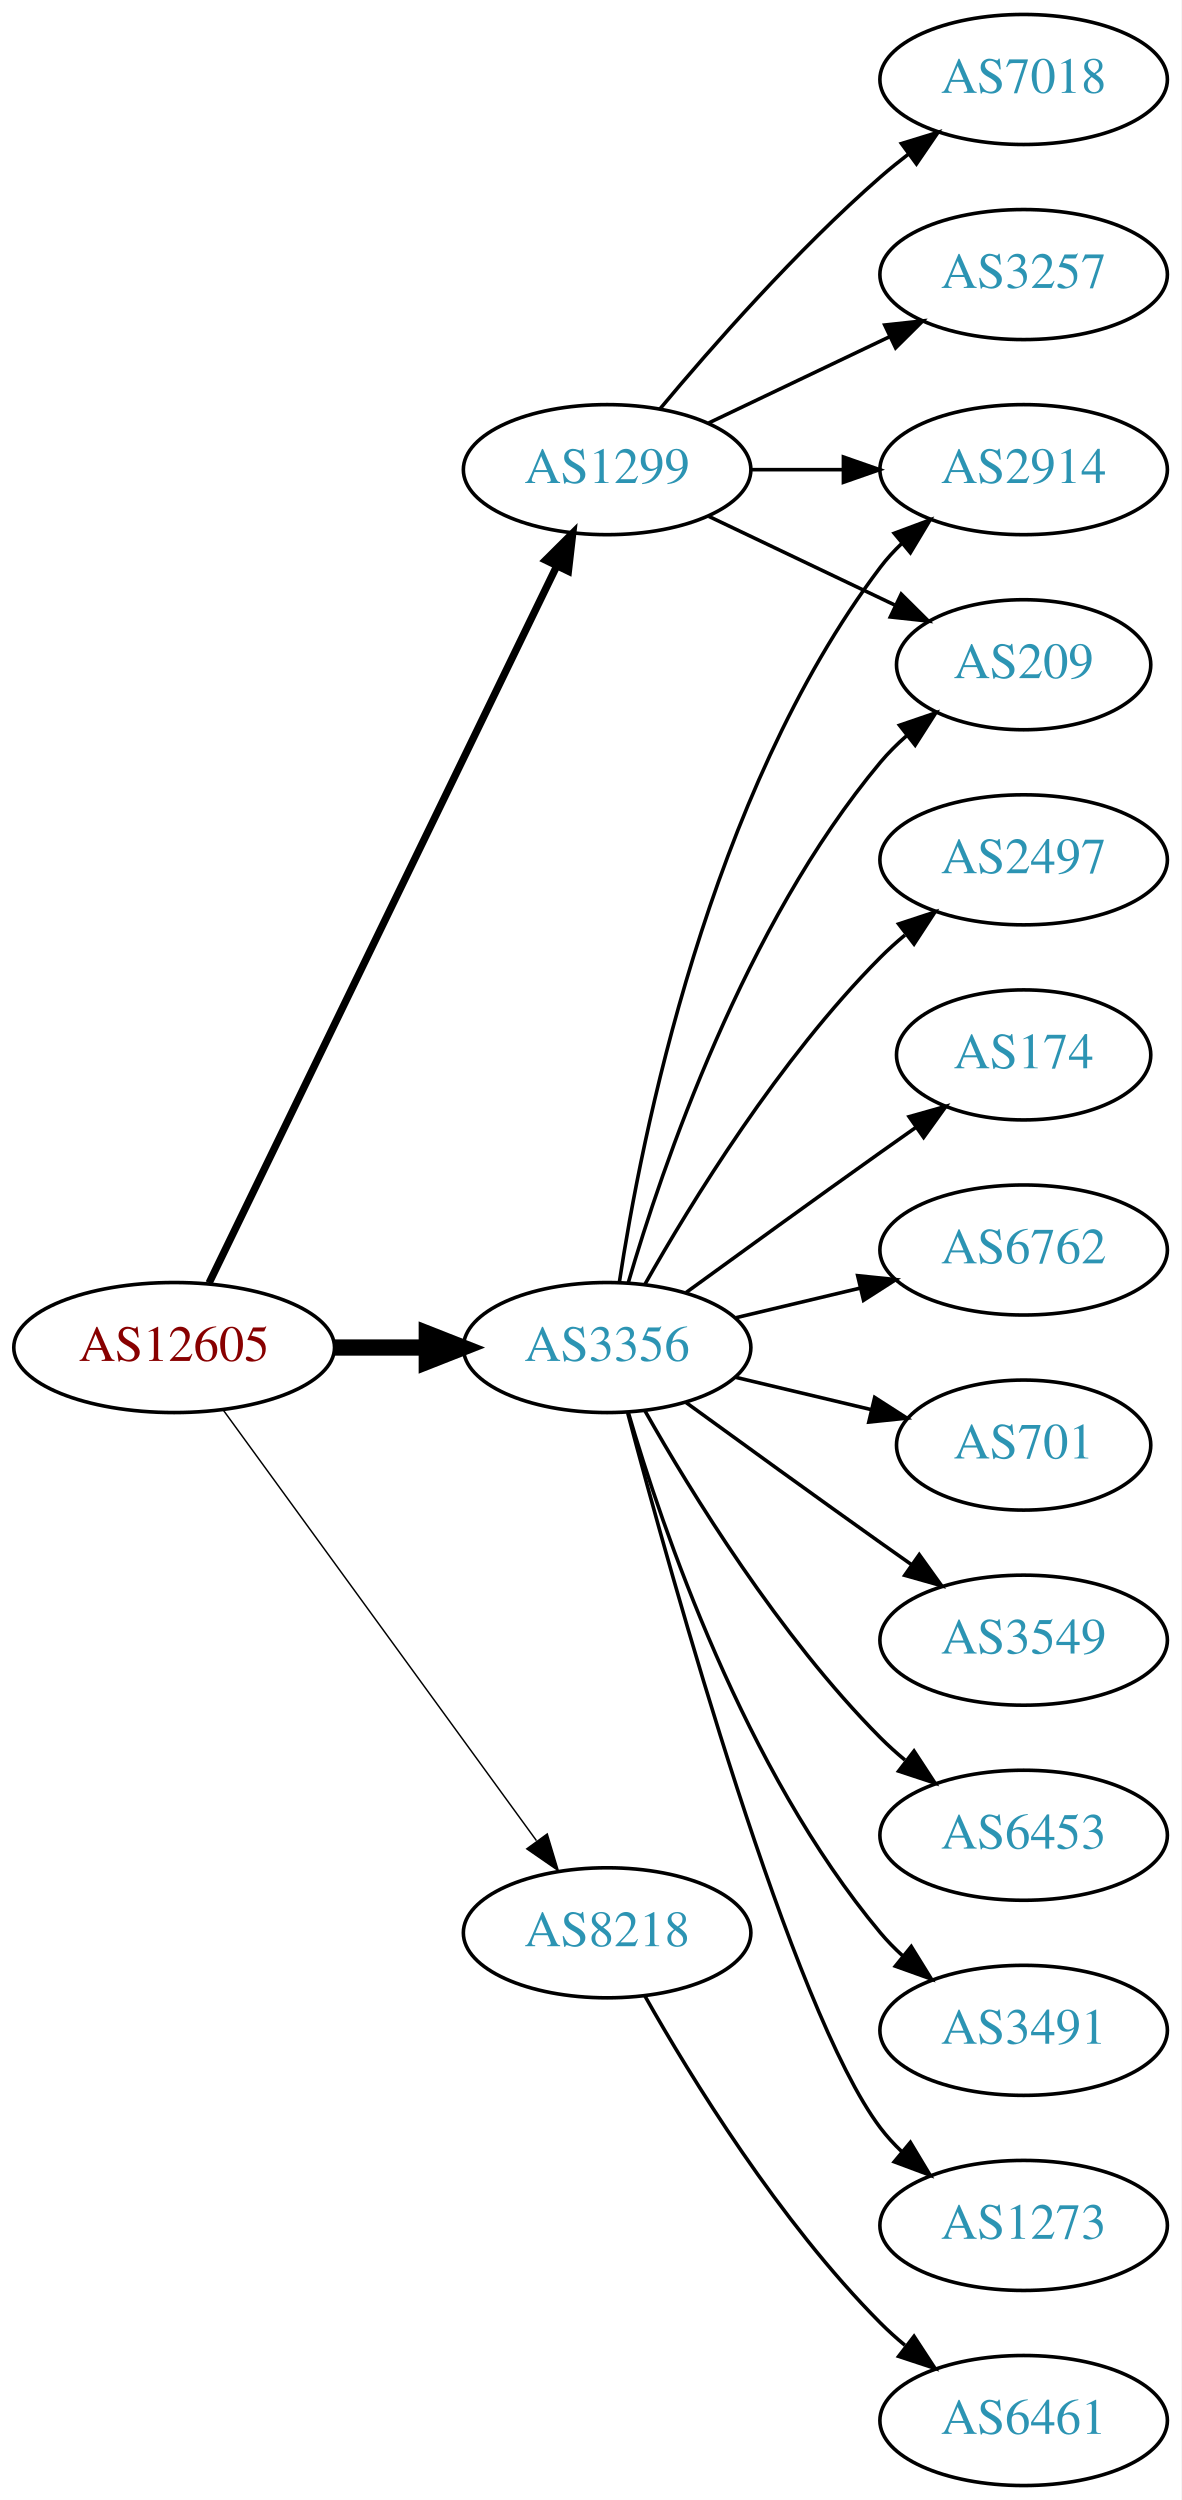
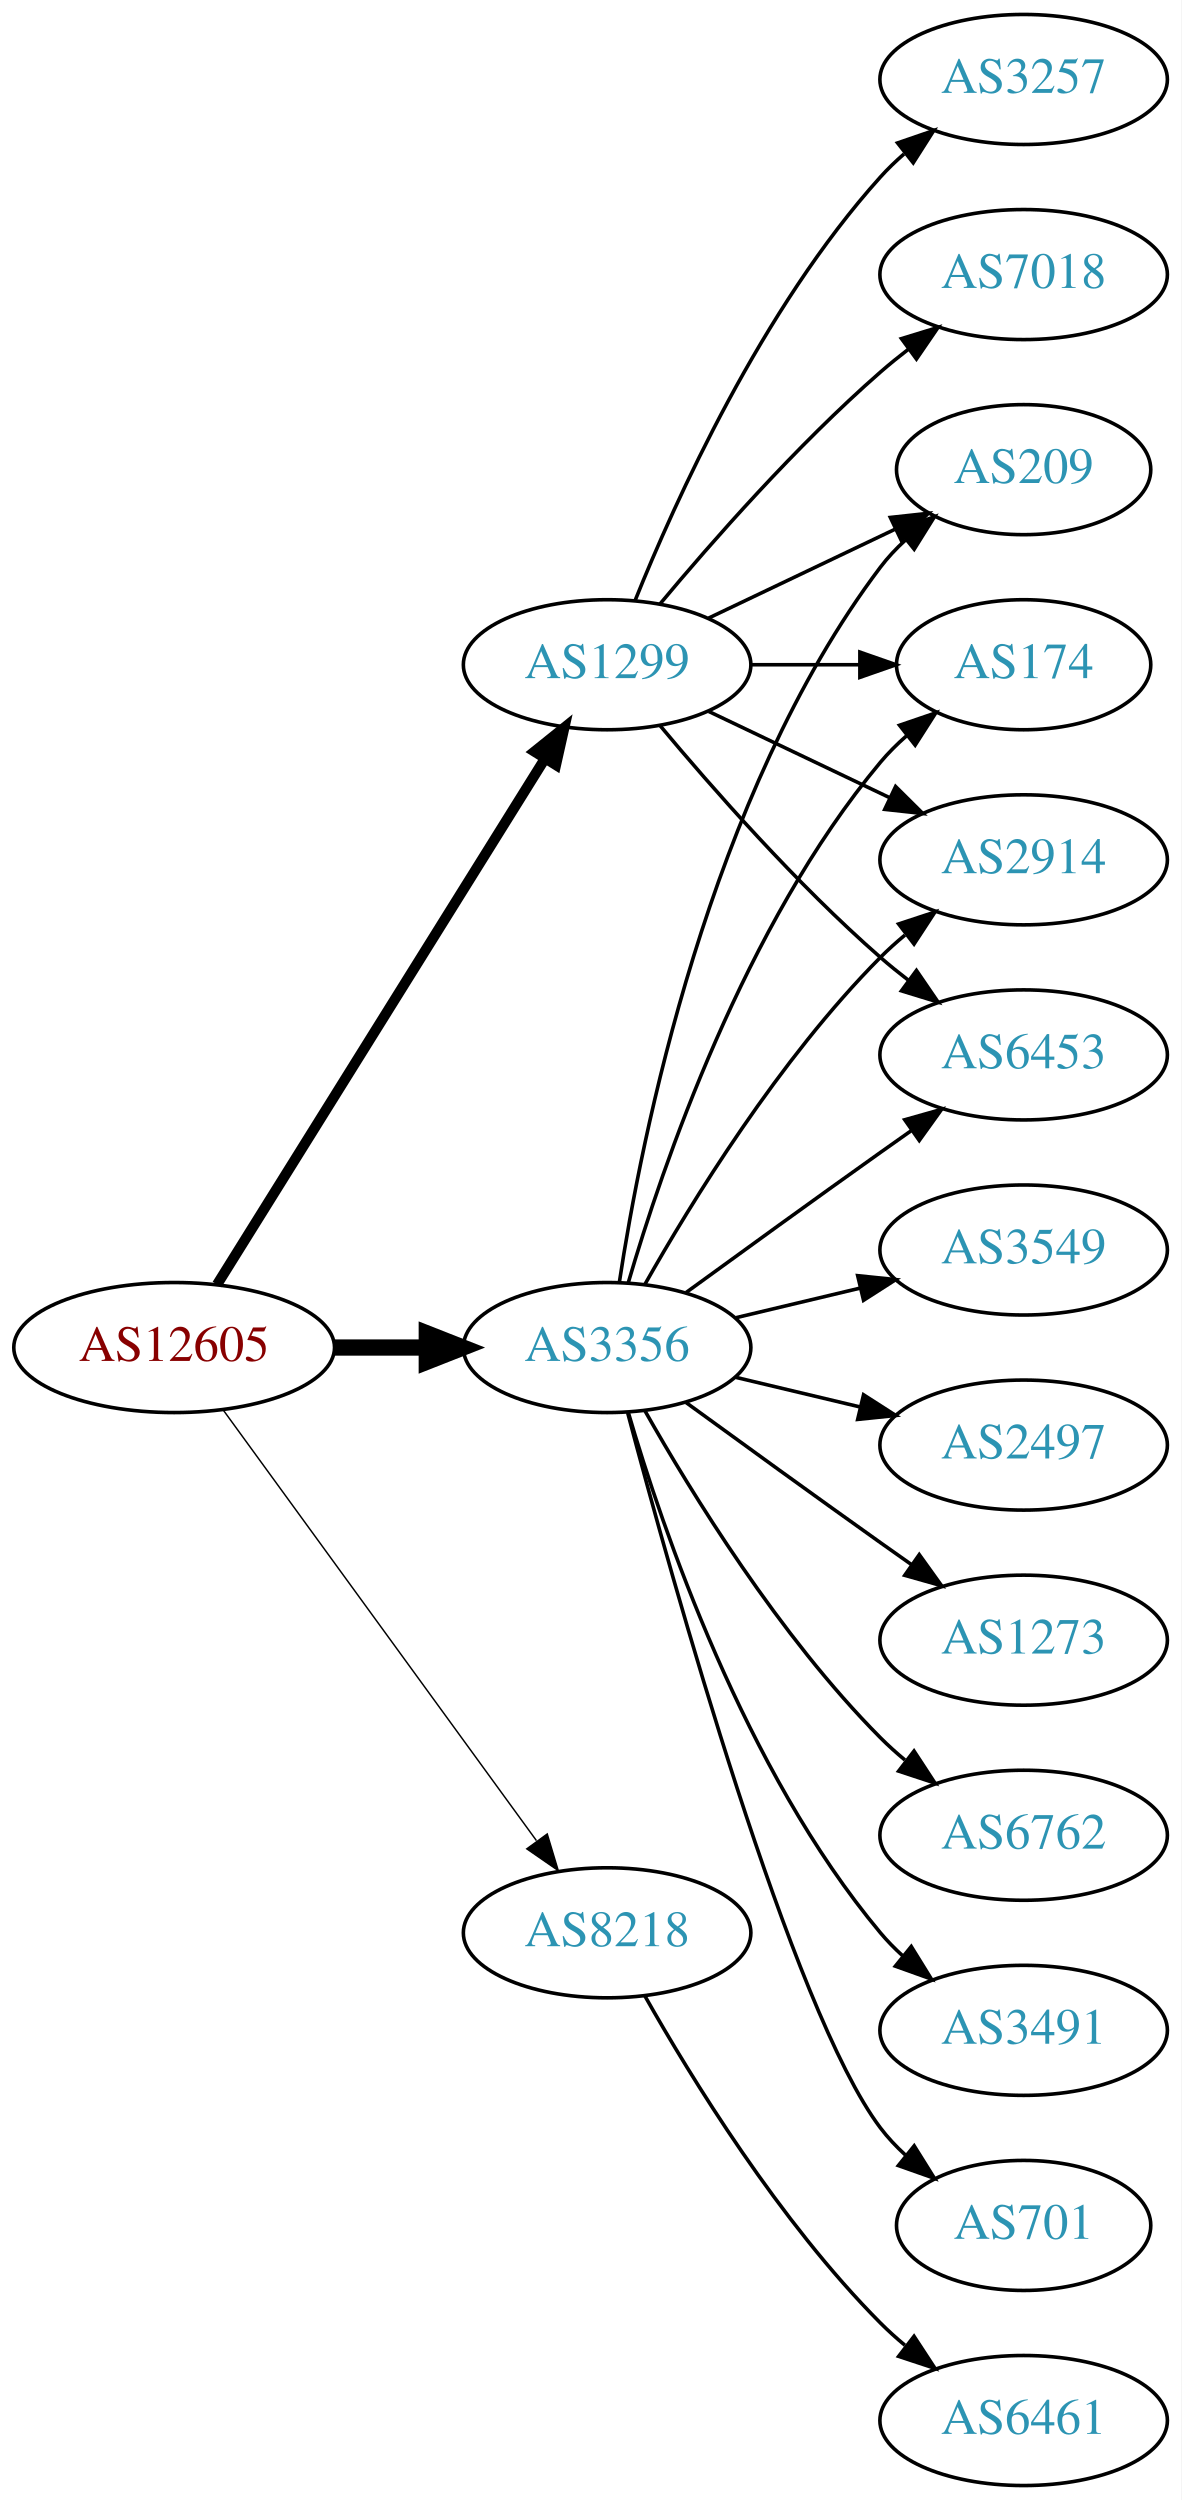
<svg xmlns="http://www.w3.org/2000/svg" xmlns:xlink="http://www.w3.org/1999/xlink" width="327pt" height="692pt" viewBox="0.00 0.00 326.98 692.00">
  <g id="graph0" class="graph" transform="scale(1 1) rotate(0) translate(4 688)">
    <polygon fill="white" stroke="none" points="-4,4 -4,-688 322.978,-688 322.978,4 -4,4" />
    <g id="node1" class="node">
      <g id="a_node1">
        <a xlink:href="/asn/12605" xlink:title="AS12605 ~ Linz, Austria [AT]">
          <ellipse fill="#ffffff" stroke="black" cx="44.196" cy="-315" rx="44.393" ry="18" />
          <text text-anchor="middle" x="44.196" y="-311.3" font-family="Times,serif" font-size="14.00" fill="#880000">AS12605</text>
        </a>
      </g>
    </g>
    <g id="node2" class="node">
      <g id="a_node2">
        <a xlink:href="/asn/1299" xlink:title="AS1299 ~ Telia Carrier [EU]">
-           <ellipse fill="#ffffff" stroke="black" cx="164.039" cy="-558" rx="39.794" ry="18" />
-           <text text-anchor="middle" x="164.039" y="-554.3" font-family="Times,serif" font-size="14.00" fill="#2c94b3">AS1299</text>
+           <ellipse fill="#ffffff" stroke="black" cx="164.039" cy="-504" rx="39.794" ry="18" />
+           <text text-anchor="middle" x="164.039" y="-500.3" font-family="Times,serif" font-size="14.00" fill="#2c94b3">AS1299</text>
        </a>
      </g>
    </g>
    <g id="edge1" class="edge">
-       <path fill="none" stroke="black" stroke-width="2.045" d="M53.861,-332.868C74.342,-375.101 125.829,-481.272 150.055,-531.227" />
-       <polygon fill="black" stroke="black" stroke-width="2.045" points="147.007,-532.963 154.52,-540.433 153.305,-529.908 147.007,-532.963" />
+       <path fill="none" stroke="black" stroke-width="2.864" d="M56.071,-332.442C76.855,-365.775 122.315,-438.686 146.744,-477.866" />
+       <polygon fill="black" stroke="black" stroke-width="2.864" points="143.929,-479.966 152.19,-486.6 149.869,-476.263 143.929,-479.966" />
    </g>
    <g id="node3" class="node">
      <g id="a_node3">
        <a xlink:href="/asn/3356" xlink:title="AS3356 ~ Level 3 Parent, LLC [US]">
          <ellipse fill="#ffffff" stroke="black" cx="164.039" cy="-315" rx="39.794" ry="18" />
          <text text-anchor="middle" x="164.039" y="-311.3" font-family="Times,serif" font-size="14.00" fill="#2c94b3">AS3356</text>
        </a>
      </g>
    </g>
    <g id="edge2" class="edge">
      <path fill="none" stroke="black" stroke-width="4.5" d="M88.407,-315C96.72,-315 105.482,-315 113.965,-315" />
      <polygon fill="black" stroke="black" stroke-width="4.5" points="114.123,-318.938 124.123,-315 114.123,-311.063 114.123,-318.938" />
    </g>
    <g id="node4" class="node">
      <g id="a_node4">
        <a xlink:href="/asn/8218" xlink:title="AS8218 ~ legacy Neotelecoms [FR]">
          <ellipse fill="#ffffff" stroke="black" cx="164.039" cy="-153" rx="39.794" ry="18" />
          <text text-anchor="middle" x="164.039" y="-149.3" font-family="Times,serif" font-size="14.00" fill="#2c94b3">AS8218</text>
        </a>
      </g>
    </g>
    <g id="edge3" class="edge">
      <path fill="none" stroke="black" stroke-width="0.409" d="M57.807,-297.663C78.628,-269.04 120.29,-211.767 144.479,-178.514" />
      <polygon fill="black" stroke="black" stroke-width="0.409" points="147.466,-180.358 150.518,-170.212 141.805,-176.24 147.466,-180.358" />
    </g>
    <g id="node5" class="node">
      <g id="a_node5">
-         <a xlink:href="/asn/3257" xlink:title="AS3257 ~ GTT [DE]">
-           <ellipse fill="#ffffff" stroke="black" cx="279.332" cy="-612" rx="39.794" ry="18" />
-           <text text-anchor="middle" x="279.332" y="-608.3" font-family="Times,serif" font-size="14.00" fill="#2c94b3">AS3257</text>
+         <a xlink:href="/asn/174" xlink:title="AS174 ~ Cogent Communications [US]">
+           <ellipse fill="#ffffff" stroke="black" cx="279.332" cy="-504" rx="35.194" ry="18" />
+           <text text-anchor="middle" x="279.332" y="-500.3" font-family="Times,serif" font-size="14.00" fill="#2c94b3">AS174</text>
        </a>
      </g>
    </g>
    <g id="edge4" class="edge">
-       <path fill="none" stroke="black" d="M192.175,-570.934C207.169,-578.081 225.99,-587.052 242.213,-594.785" />
-       <polygon fill="black" stroke="black" points="240.884,-598.028 251.417,-599.171 243.895,-591.709 240.884,-598.028" />
+       <path fill="none" stroke="black" d="M203.711,-504C213.416,-504 223.907,-504 233.87,-504" />
+       <polygon fill="black" stroke="black" points="234.006,-507.5 244.006,-504 234.006,-500.5 234.006,-507.5" />
    </g>
    <g id="node6" class="node">
      <g id="a_node6">
-         <a xlink:href="/asn/209" xlink:title="AS209 ~ CenturyLink Communications, LLC [US]">
-           <ellipse fill="#ffffff" stroke="black" cx="279.332" cy="-504" rx="35.194" ry="18" />
-           <text text-anchor="middle" x="279.332" y="-500.3" font-family="Times,serif" font-size="14.00" fill="#2c94b3">AS209</text>
+         <a xlink:href="/asn/7018" xlink:title="AS7018 ~ AT&amp;T Services, Inc. [US]">
+           <ellipse fill="#ffffff" stroke="black" cx="279.332" cy="-612" rx="39.794" ry="18" />
+           <text text-anchor="middle" x="279.332" y="-608.3" font-family="Times,serif" font-size="14.00" fill="#2c94b3">AS7018</text>
        </a>
      </g>
    </g>
    <g id="edge5" class="edge">
-       <path fill="none" stroke="black" d="M192.175,-545.066C207.607,-537.71 227.092,-528.423 243.628,-520.541" />
-       <polygon fill="black" stroke="black" points="245.448,-523.551 252.969,-516.089 242.436,-517.232 245.448,-523.551" />
+       <path fill="none" stroke="black" d="M178.669,-520.817C192.951,-537.929 216.498,-564.745 239.685,-585 242.151,-587.154 244.789,-589.294 247.487,-591.372" />
+       <polygon fill="black" stroke="black" points="245.512,-594.264 255.641,-597.37 249.66,-588.625 245.512,-594.264" />
    </g>
    <g id="node7" class="node">
      <g id="a_node7">
        <a xlink:href="/asn/2914" xlink:title="AS2914 ~ NTT America, Inc. [US]">
-           <ellipse fill="#ffffff" stroke="black" cx="279.332" cy="-558" rx="39.794" ry="18" />
-           <text text-anchor="middle" x="279.332" y="-554.3" font-family="Times,serif" font-size="14.00" fill="#2c94b3">AS2914</text>
+           <ellipse fill="#ffffff" stroke="black" cx="279.332" cy="-450" rx="39.794" ry="18" />
+           <text text-anchor="middle" x="279.332" y="-446.3" font-family="Times,serif" font-size="14.00" fill="#2c94b3">AS2914</text>
        </a>
      </g>
    </g>
    <g id="edge6" class="edge">
-       <path fill="none" stroke="black" d="M203.711,-558C211.914,-558 220.678,-558 229.21,-558" />
-       <polygon fill="black" stroke="black" points="229.449,-561.5 239.449,-558 229.449,-554.5 229.449,-561.5" />
+       <path fill="none" stroke="black" d="M192.175,-491.066C207.169,-483.919 225.99,-474.948 242.213,-467.215" />
+       <polygon fill="black" stroke="black" points="243.895,-470.291 251.417,-462.829 240.884,-463.972 243.895,-470.291" />
    </g>
    <g id="node8" class="node">
      <g id="a_node8">
-         <a xlink:href="/asn/7018" xlink:title="AS7018 ~ AT&amp;T Services, Inc. [US]">
+         <a xlink:href="/asn/6453" xlink:title="AS6453 ~ TATA COMMUNICATIONS (AMERICA) INC [US]">
+           <ellipse fill="#ffffff" stroke="black" cx="279.332" cy="-396" rx="39.794" ry="18" />
+           <text text-anchor="middle" x="279.332" y="-392.3" font-family="Times,serif" font-size="14.00" fill="#2c94b3">AS6453</text>
+         </a>
+       </g>
+     </g>
+     <g id="edge7" class="edge">
+       <path fill="none" stroke="black" d="M178.669,-487.183C192.951,-470.071 216.498,-443.255 239.685,-423 242.151,-420.846 244.789,-418.706 247.487,-416.628" />
+       <polygon fill="black" stroke="black" points="249.66,-419.375 255.641,-410.63 245.512,-413.736 249.66,-419.375" />
+     </g>
+     <g id="node9" class="node">
+       <g id="a_node9">
+         <a xlink:href="/asn/209" xlink:title="AS209 ~ CenturyLink Communications, LLC [US]">
+           <ellipse fill="#ffffff" stroke="black" cx="279.332" cy="-558" rx="35.194" ry="18" />
+           <text text-anchor="middle" x="279.332" y="-554.3" font-family="Times,serif" font-size="14.00" fill="#2c94b3">AS209</text>
+         </a>
+       </g>
+     </g>
+     <g id="edge8" class="edge">
+       <path fill="none" stroke="black" d="M192.175,-516.934C207.607,-524.29 227.092,-533.577 243.628,-541.459" />
+       <polygon fill="black" stroke="black" points="242.436,-544.768 252.969,-545.911 245.448,-538.449 242.436,-544.768" />
+     </g>
+     <g id="node10" class="node">
+       <g id="a_node10">
+         <a xlink:href="/asn/3257" xlink:title="AS3257 ~ GTT [DE]">
          <ellipse fill="#ffffff" stroke="black" cx="279.332" cy="-666" rx="39.794" ry="18" />
-           <text text-anchor="middle" x="279.332" y="-662.3" font-family="Times,serif" font-size="14.00" fill="#2c94b3">AS7018</text>
-         </a>
-       </g>
-     </g>
-     <g id="edge7" class="edge">
-       <path fill="none" stroke="black" d="M178.669,-574.817C192.951,-591.929 216.498,-618.745 239.685,-639 242.151,-641.154 244.789,-643.294 247.487,-645.372" />
-       <polygon fill="black" stroke="black" points="245.512,-648.264 255.641,-651.37 249.66,-642.625 245.512,-648.264" />
-     </g>
-     <g id="edge17" class="edge">
+           <text text-anchor="middle" x="279.332" y="-662.3" font-family="Times,serif" font-size="14.00" fill="#2c94b3">AS3257</text>
+         </a>
+       </g>
+     </g>
+     <g id="edge9" class="edge">
+       <path fill="none" stroke="black" d="M171.786,-521.787C182.837,-549.243 206.891,-602.578 239.685,-639 241.688,-641.224 243.906,-643.363 246.239,-645.397" />
+       <polygon fill="black" stroke="black" points="244.437,-648.433 254.458,-651.873 248.769,-642.935 244.437,-648.433" />
+     </g>
+     <g id="edge10" class="edge">
      <path fill="none" stroke="black" d="M169.913,-333.002C179.227,-364.844 202.043,-431.981 239.685,-477 241.838,-479.574 244.292,-482.017 246.896,-484.303" />
      <polygon fill="black" stroke="black" points="244.98,-487.249 255.007,-490.672 249.303,-481.743 244.98,-487.249" />
    </g>
-     <g id="edge8" class="edge">
-       <path fill="none" stroke="black" d="M167.415,-332.986C173.389,-372.422 192.1,-467.995 239.685,-531 241.442,-533.327 243.459,-535.529 245.629,-537.596" />
-       <polygon fill="black" stroke="black" points="243.513,-540.389 253.441,-544.088 247.987,-535.005 243.513,-540.389" />
-     </g>
-     <g id="node9" class="node">
-       <g id="a_node9">
-         <a xlink:href="/asn/1273" xlink:title="AS1273 ~ Vodafone Group PLC [EU]">
-           <ellipse fill="#ffffff" stroke="black" cx="279.332" cy="-72" rx="39.794" ry="18" />
-           <text text-anchor="middle" x="279.332" y="-68.3" font-family="Times,serif" font-size="14.00" fill="#2c94b3">AS1273</text>
-         </a>
-       </g>
-     </g>
-     <g id="edge9" class="edge">
-       <path fill="none" stroke="black" d="M169.739,-296.898C181.891,-251.021 215.115,-131.531 239.685,-99 241.442,-96.673 243.459,-94.471 245.629,-92.404" />
-       <polygon fill="black" stroke="black" points="247.987,-94.995 253.441,-85.912 243.513,-89.612 247.987,-94.995" />
-     </g>
-     <g id="node10" class="node">
-       <g id="a_node10">
-         <a xlink:href="/asn/2497" xlink:title="AS2497 ~ Internet Initiative Japan Inc. [JP]">
-           <ellipse fill="#ffffff" stroke="black" cx="279.332" cy="-450" rx="39.794" ry="18" />
-           <text text-anchor="middle" x="279.332" y="-446.3" font-family="Times,serif" font-size="14.00" fill="#2c94b3">AS2497</text>
-         </a>
-       </g>
-     </g>
-     <g id="edge10" class="edge">
+     <g id="edge15" class="edge">
      <path fill="none" stroke="black" d="M174.498,-332.49C187.28,-355.096 211.712,-394.886 239.685,-423 241.796,-425.121 244.092,-427.188 246.477,-429.171" />
      <polygon fill="black" stroke="black" points="244.73,-432.242 254.793,-435.556 248.993,-426.69 244.73,-432.242" />
    </g>
+     <g id="edge12" class="edge">
+       <path fill="none" stroke="black" d="M185.887,-330.222C200.821,-341.091 221.435,-356.025 239.685,-369 242.506,-371.005 245.449,-373.085 248.397,-375.159" />
+       <polygon fill="black" stroke="black" points="246.424,-378.05 256.621,-380.926 250.443,-372.319 246.424,-378.05" />
+     </g>
+     <g id="edge19" class="edge">
+       <path fill="none" stroke="black" d="M167.415,-332.986C173.389,-372.422 192.1,-467.995 239.685,-531 241.708,-533.678 244.073,-536.19 246.621,-538.522" />
+       <polygon fill="black" stroke="black" points="244.655,-541.432 254.646,-544.958 249.035,-535.972 244.655,-541.432" />
+     </g>
    <g id="node11" class="node">
      <g id="a_node11">
-         <a xlink:href="/asn/174" xlink:title="AS174 ~ Cogent Communications [US]">
-           <ellipse fill="#ffffff" stroke="black" cx="279.332" cy="-396" rx="35.194" ry="18" />
-           <text text-anchor="middle" x="279.332" y="-392.3" font-family="Times,serif" font-size="14.00" fill="#2c94b3">AS174</text>
+         <a xlink:href="/asn/6762" xlink:title="AS6762 ~ TELECOM ITALIA SPARKLE S.p.A. [IT]">
+           <ellipse fill="#ffffff" stroke="black" cx="279.332" cy="-180" rx="39.794" ry="18" />
+           <text text-anchor="middle" x="279.332" y="-176.3" font-family="Times,serif" font-size="14.00" fill="#2c94b3">AS6762</text>
        </a>
      </g>
    </g>
    <g id="edge11" class="edge">
-       <path fill="none" stroke="black" d="M185.887,-330.222C200.821,-341.091 221.435,-356.025 239.685,-369 242.895,-371.282 246.264,-373.661 249.619,-376.018" />
-       <polygon fill="black" stroke="black" points="247.631,-378.899 257.83,-381.77 251.647,-373.166 247.631,-378.899" />
+       <path fill="none" stroke="black" d="M174.498,-297.51C187.28,-274.904 211.712,-235.114 239.685,-207 241.796,-204.879 244.092,-202.812 246.477,-200.829" />
+       <polygon fill="black" stroke="black" points="248.993,-203.31 254.793,-194.444 244.73,-197.758 248.993,-203.31" />
    </g>
    <g id="node12" class="node">
      <g id="a_node12">
-         <a xlink:href="/asn/6762" xlink:title="AS6762 ~ TELECOM ITALIA SPARKLE S.p.A. [IT]">
-           <ellipse fill="#ffffff" stroke="black" cx="279.332" cy="-342" rx="39.794" ry="18" />
-           <text text-anchor="middle" x="279.332" y="-338.3" font-family="Times,serif" font-size="14.00" fill="#2c94b3">AS6762</text>
-         </a>
-       </g>
-     </g>
-     <g id="edge12" class="edge">
-       <path fill="none" stroke="black" d="M199.646,-323.248C210.517,-325.838 222.671,-328.735 234.114,-331.462" />
-       <polygon fill="black" stroke="black" points="233.397,-334.889 243.936,-333.803 235.02,-328.08 233.397,-334.889" />
+         <a xlink:href="/asn/3491" xlink:title="AS3491 ~ PCCW Global, Inc. [US]">
+           <ellipse fill="#ffffff" stroke="black" cx="279.332" cy="-126" rx="39.794" ry="18" />
+           <text text-anchor="middle" x="279.332" y="-122.3" font-family="Times,serif" font-size="14.00" fill="#2c94b3">AS3491</text>
+         </a>
+       </g>
+     </g>
+     <g id="edge13" class="edge">
+       <path fill="none" stroke="black" d="M169.913,-296.998C179.227,-265.156 202.043,-198.019 239.685,-153 241.555,-150.763 243.654,-148.626 245.88,-146.604" />
+       <polygon fill="black" stroke="black" points="248.227,-149.207 253.799,-140.196 243.823,-143.766 248.227,-149.207" />
    </g>
    <g id="node13" class="node">
      <g id="a_node13">
        <a xlink:href="/asn/701" xlink:title="AS701 ~ UUNET [US]">
-           <ellipse fill="#ffffff" stroke="black" cx="279.332" cy="-288" rx="35.194" ry="18" />
-           <text text-anchor="middle" x="279.332" y="-284.3" font-family="Times,serif" font-size="14.00" fill="#2c94b3">AS701</text>
-         </a>
-       </g>
-     </g>
-     <g id="edge13" class="edge">
-       <path fill="none" stroke="black" d="M199.646,-306.752C211.44,-303.942 224.745,-300.771 237.013,-297.847" />
-       <polygon fill="black" stroke="black" points="238.101,-301.186 247.018,-295.463 236.479,-294.376 238.101,-301.186" />
+           <ellipse fill="#ffffff" stroke="black" cx="279.332" cy="-72" rx="35.194" ry="18" />
+           <text text-anchor="middle" x="279.332" y="-68.3" font-family="Times,serif" font-size="14.00" fill="#2c94b3">AS701</text>
+         </a>
+       </g>
+     </g>
+     <g id="edge14" class="edge">
+       <path fill="none" stroke="black" d="M169.739,-296.898C181.891,-251.021 215.115,-131.531 239.685,-99 241.708,-96.322 244.073,-93.81 246.621,-91.478" />
+       <polygon fill="black" stroke="black" points="249.035,-94.028 254.646,-85.042 244.655,-88.568 249.035,-94.028" />
    </g>
    <g id="node14" class="node">
      <g id="a_node14">
        <a xlink:href="/asn/3549" xlink:title="AS3549 ~ Level 3 Parent, LLC [US]">
+           <ellipse fill="#ffffff" stroke="black" cx="279.332" cy="-342" rx="39.794" ry="18" />
+           <text text-anchor="middle" x="279.332" y="-338.3" font-family="Times,serif" font-size="14.00" fill="#2c94b3">AS3549</text>
+         </a>
+       </g>
+     </g>
+     <g id="edge16" class="edge">
+       <path fill="none" stroke="black" d="M199.646,-323.248C210.517,-325.838 222.671,-328.735 234.114,-331.462" />
+       <polygon fill="black" stroke="black" points="233.397,-334.889 243.936,-333.803 235.02,-328.08 233.397,-334.889" />
+     </g>
+     <g id="node15" class="node">
+       <g id="a_node15">
+         <a xlink:href="/asn/2497" xlink:title="AS2497 ~ Internet Initiative Japan Inc. [JP]">
+           <ellipse fill="#ffffff" stroke="black" cx="279.332" cy="-288" rx="39.794" ry="18" />
+           <text text-anchor="middle" x="279.332" y="-284.3" font-family="Times,serif" font-size="14.00" fill="#2c94b3">AS2497</text>
+         </a>
+       </g>
+     </g>
+     <g id="edge17" class="edge">
+       <path fill="none" stroke="black" d="M199.646,-306.752C210.517,-304.162 222.671,-301.265 234.114,-298.538" />
+       <polygon fill="black" stroke="black" points="235.02,-301.92 243.936,-296.197 233.397,-295.111 235.02,-301.92" />
+     </g>
+     <g id="node16" class="node">
+       <g id="a_node16">
+         <a xlink:href="/asn/1273" xlink:title="AS1273 ~ Vodafone Group PLC [EU]">
          <ellipse fill="#ffffff" stroke="black" cx="279.332" cy="-234" rx="39.794" ry="18" />
-           <text text-anchor="middle" x="279.332" y="-230.3" font-family="Times,serif" font-size="14.00" fill="#2c94b3">AS3549</text>
-         </a>
-       </g>
-     </g>
-     <g id="edge14" class="edge">
+           <text text-anchor="middle" x="279.332" y="-230.3" font-family="Times,serif" font-size="14.00" fill="#2c94b3">AS1273</text>
+         </a>
+       </g>
+     </g>
+     <g id="edge18" class="edge">
      <path fill="none" stroke="black" d="M185.887,-299.778C200.821,-288.909 221.435,-273.975 239.685,-261 242.506,-258.995 245.449,-256.915 248.397,-254.841" />
      <polygon fill="black" stroke="black" points="250.443,-257.681 256.621,-249.074 246.424,-251.95 250.443,-257.681" />
-     </g>
-     <g id="node15" class="node">
-       <g id="a_node15">
-         <a xlink:href="/asn/6453" xlink:title="AS6453 ~ TATA COMMUNICATIONS (AMERICA) INC [US]">
-           <ellipse fill="#ffffff" stroke="black" cx="279.332" cy="-180" rx="39.794" ry="18" />
-           <text text-anchor="middle" x="279.332" y="-176.3" font-family="Times,serif" font-size="14.00" fill="#2c94b3">AS6453</text>
-         </a>
-       </g>
-     </g>
-     <g id="edge15" class="edge">
-       <path fill="none" stroke="black" d="M174.498,-297.51C187.28,-274.904 211.712,-235.114 239.685,-207 241.796,-204.879 244.092,-202.812 246.477,-200.829" />
-       <polygon fill="black" stroke="black" points="248.993,-203.31 254.793,-194.444 244.73,-197.758 248.993,-203.31" />
-     </g>
-     <g id="node16" class="node">
-       <g id="a_node16">
-         <a xlink:href="/asn/3491" xlink:title="AS3491 ~ PCCW Global, Inc. [US]">
-           <ellipse fill="#ffffff" stroke="black" cx="279.332" cy="-126" rx="39.794" ry="18" />
-           <text text-anchor="middle" x="279.332" y="-122.3" font-family="Times,serif" font-size="14.00" fill="#2c94b3">AS3491</text>
-         </a>
-       </g>
-     </g>
-     <g id="edge16" class="edge">
-       <path fill="none" stroke="black" d="M169.913,-296.998C179.227,-265.156 202.043,-198.019 239.685,-153 241.555,-150.763 243.654,-148.626 245.88,-146.604" />
-       <polygon fill="black" stroke="black" points="248.227,-149.207 253.799,-140.196 243.823,-143.766 248.227,-149.207" />
    </g>
    <g id="node17" class="node">
      <g id="a_node17">
        <a xlink:href="/asn/6461" xlink:title="AS6461 ~ Zayo Bandwidth [US]">
          <ellipse fill="#ffffff" stroke="black" cx="279.332" cy="-18" rx="39.794" ry="18" />
          <text text-anchor="middle" x="279.332" y="-14.3" font-family="Times,serif" font-size="14.00" fill="#2c94b3">AS6461</text>
        </a>
      </g>
    </g>
-     <g id="edge18" class="edge">
+     <g id="edge20" class="edge">
      <path fill="none" stroke="black" d="M174.498,-135.51C187.28,-112.904 211.712,-73.114 239.685,-45 241.796,-42.879 244.092,-40.812 246.477,-38.829" />
      <polygon fill="black" stroke="black" points="248.993,-41.31 254.793,-32.444 244.73,-35.758 248.993,-41.31" />
    </g>
  </g>
</svg>
